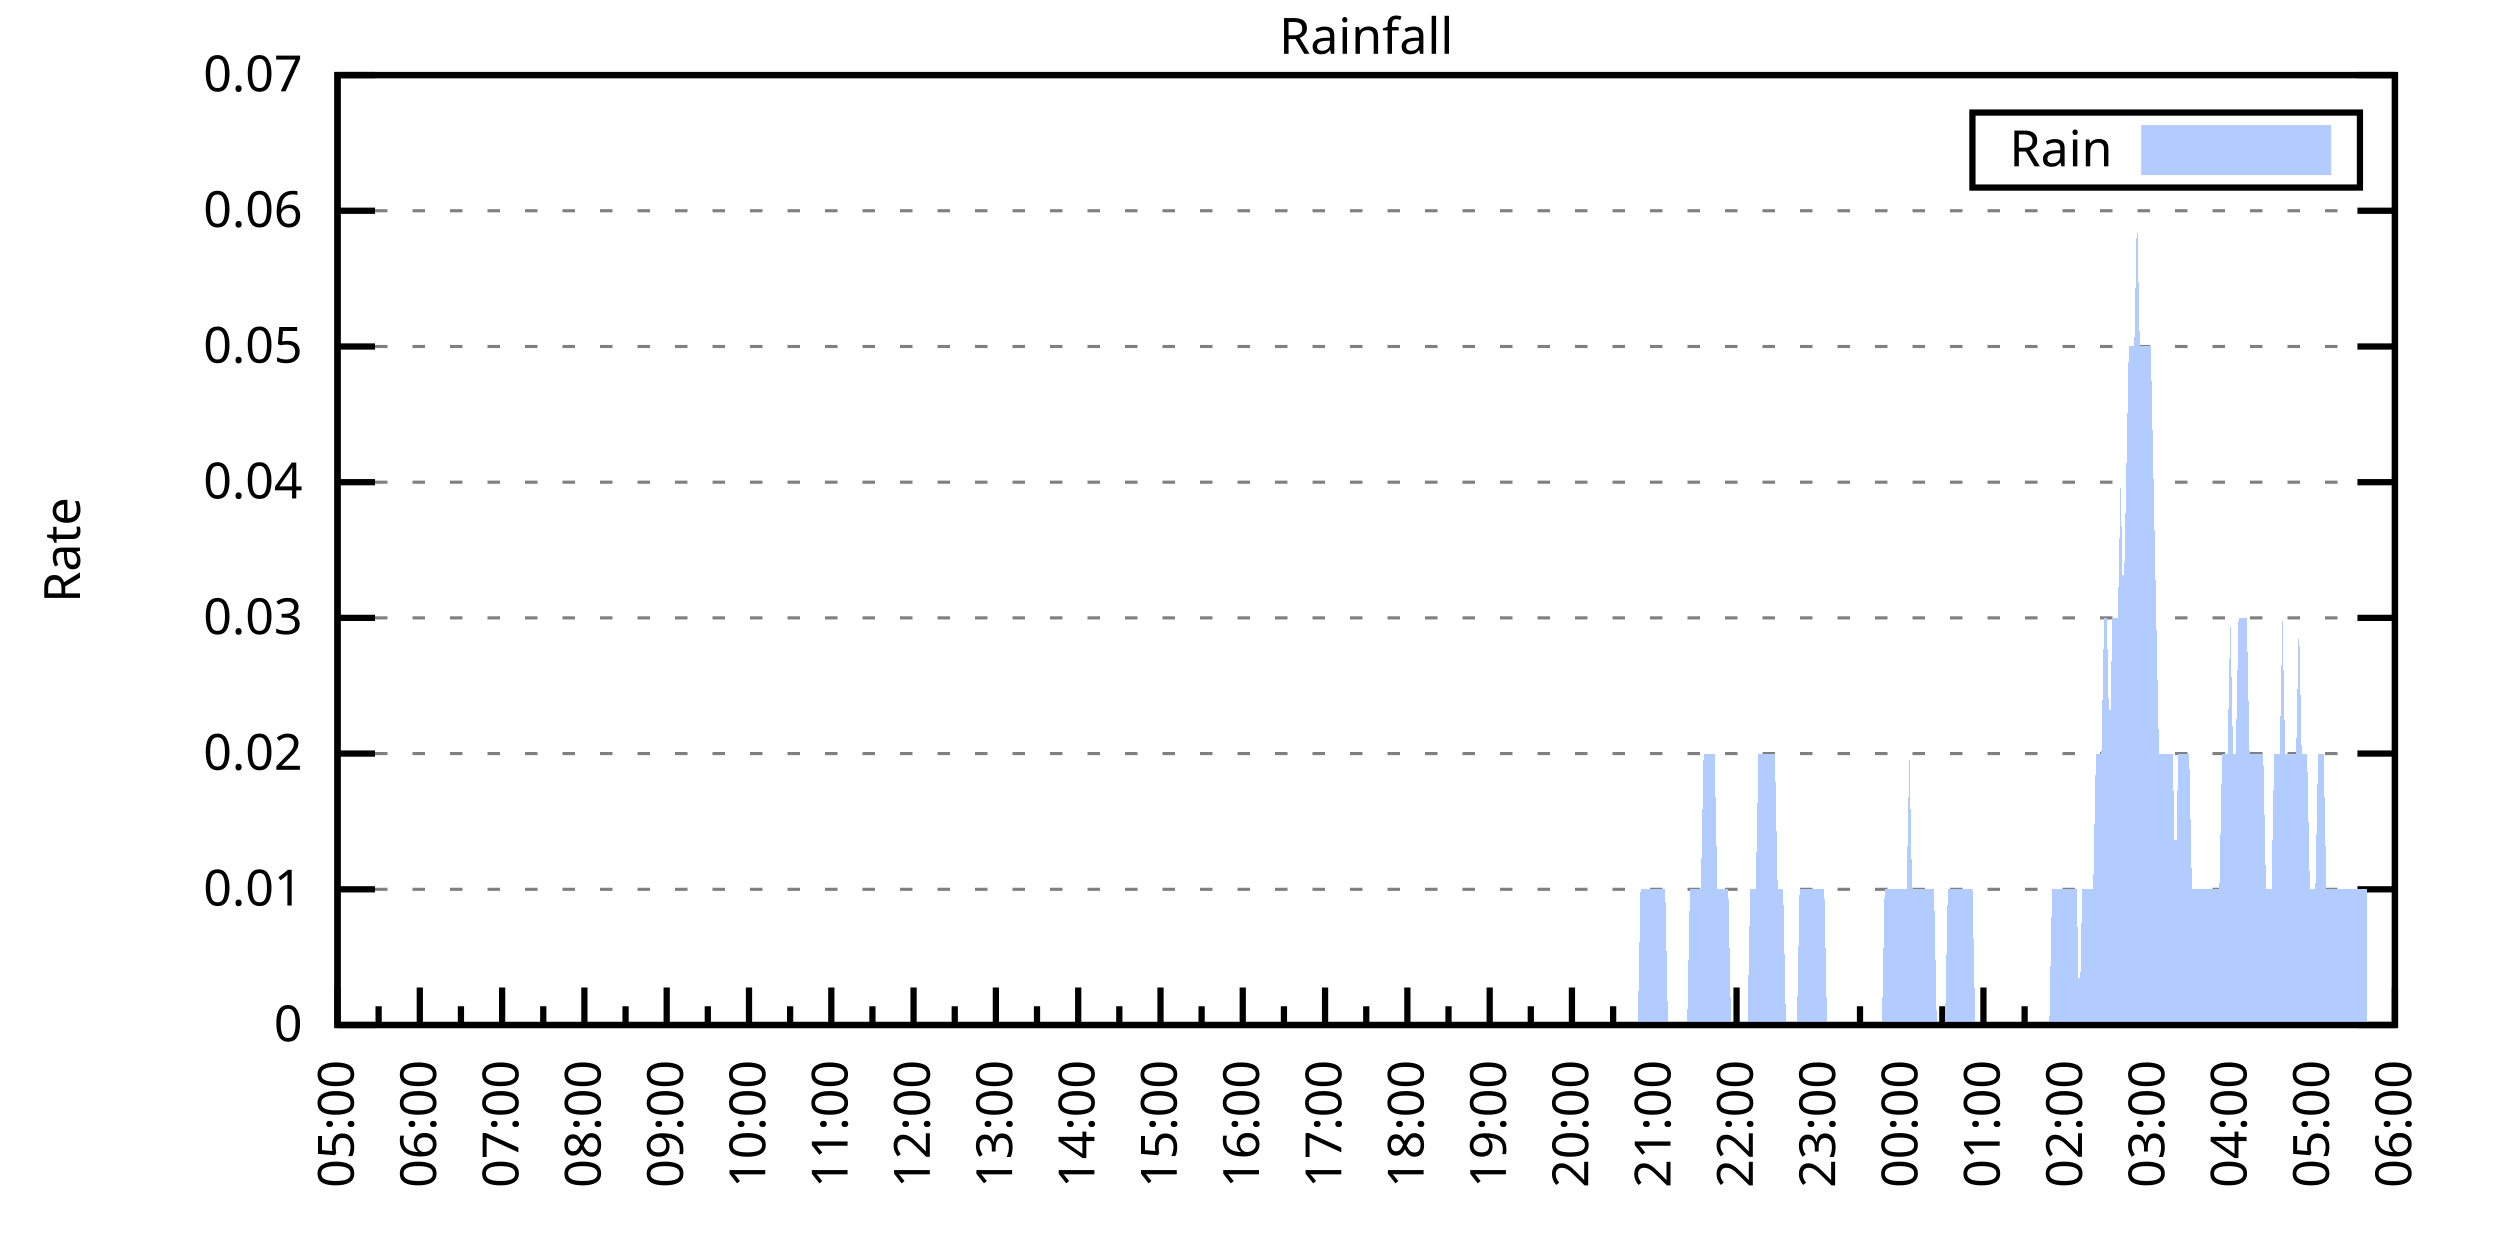
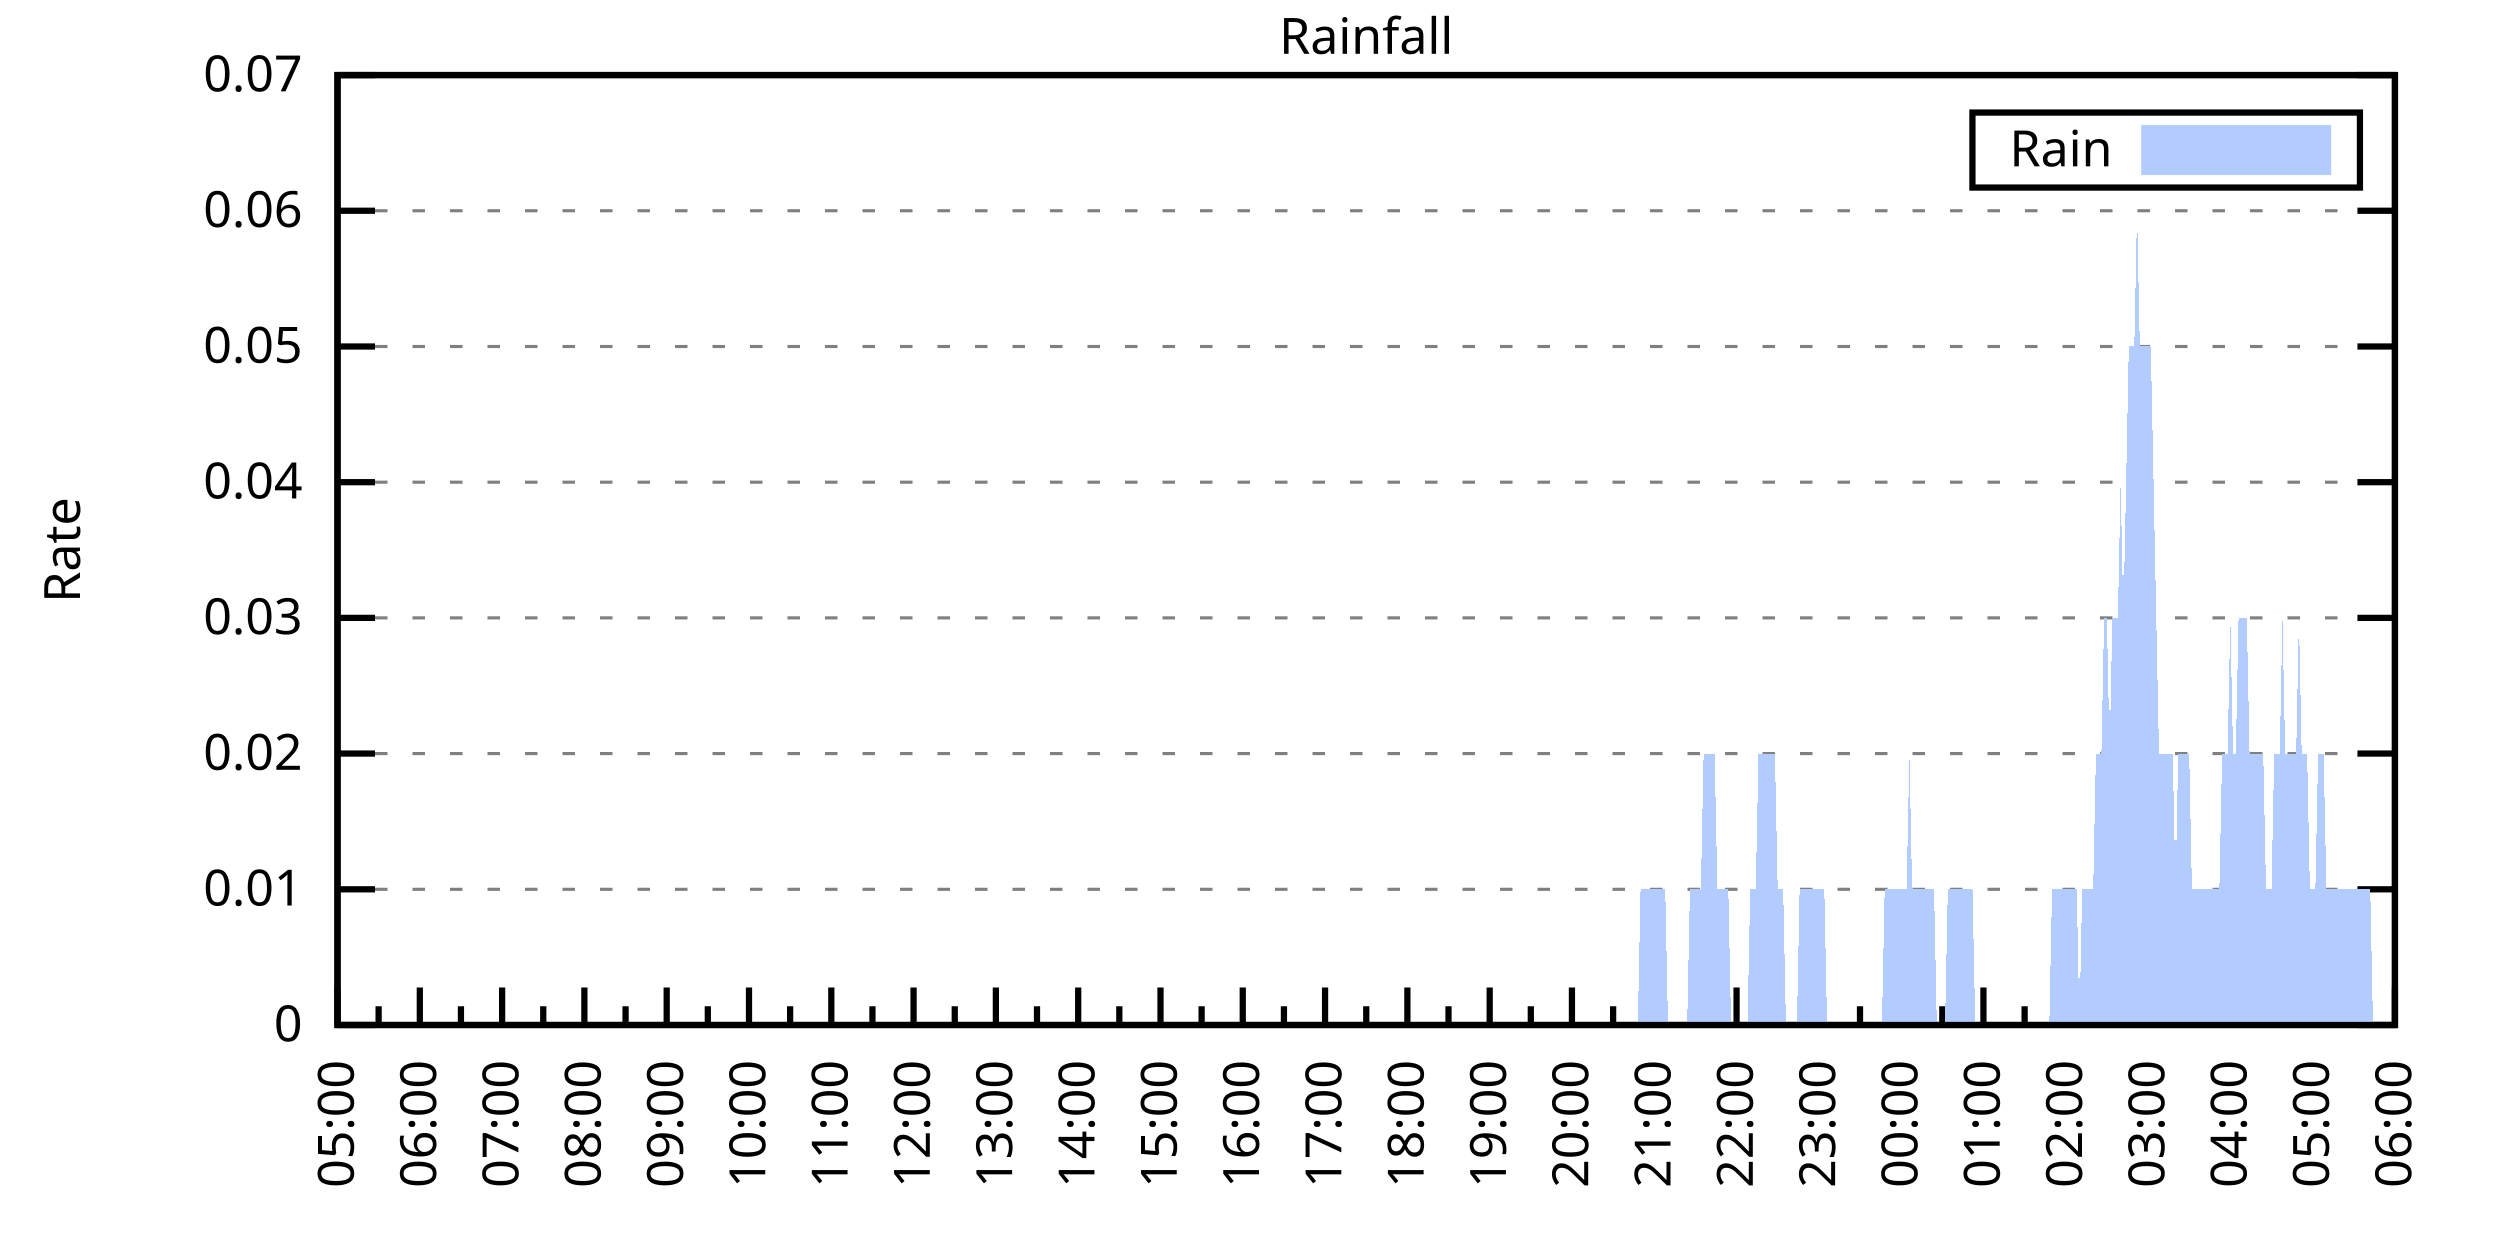
<svg xmlns="http://www.w3.org/2000/svg" xmlns:xlink="http://www.w3.org/1999/xlink" width="400" height="200" viewBox="0 0 400 200">
  <g id="gnuplot_canvas">
    <rect x="0" y="0" width="400" height="200" fill="none" />
    <defs>
      <circle id="gpDot" r="0.5" stroke-width="0.5" stroke="currentColor" />
      <path id="gpPt0" stroke-width="0.333" stroke="currentColor" d="M-1,0 h2 M0,-1 v2" />
      <path id="gpPt1" stroke-width="0.333" stroke="currentColor" d="M-1,-1 L1,1 M1,-1 L-1,1" />
      <path id="gpPt2" stroke-width="0.333" stroke="currentColor" d="M-1,0 L1,0 M0,-1 L0,1 M-1,-1 L1,1 M-1,1 L1,-1" />
      <rect id="gpPt3" stroke-width="0.333" stroke="currentColor" x="-1" y="-1" width="2" height="2" />
      <rect id="gpPt4" stroke-width="0.333" stroke="currentColor" fill="currentColor" x="-1" y="-1" width="2" height="2" />
      <circle id="gpPt5" stroke-width="0.333" stroke="currentColor" cx="0" cy="0" r="1" />
      <use xlink:href="#gpPt5" id="gpPt6" fill="currentColor" stroke="none" />
      <path id="gpPt7" stroke-width="0.333" stroke="currentColor" d="M0,-1.33 L-1.33,0.67 L1.33,0.67 z" />
      <use xlink:href="#gpPt7" id="gpPt8" fill="currentColor" stroke="none" />
      <use xlink:href="#gpPt7" id="gpPt9" stroke="currentColor" transform="rotate(180)" />
      <use xlink:href="#gpPt9" id="gpPt10" fill="currentColor" stroke="none" />
      <use xlink:href="#gpPt3" id="gpPt11" stroke="currentColor" transform="rotate(45)" />
      <use xlink:href="#gpPt11" id="gpPt12" fill="currentColor" stroke="none" />
      <path id="gpPt13" stroke-width="0.333" stroke="currentColor" d="M0,1.330 L1.265,0.411 L0.782,-1.067 L-0.782,-1.076 L-1.265,0.411 z" />
      <use xlink:href="#gpPt13" id="gpPt14" fill="currentColor" stroke="none" />
      <filter id="textbox" filterUnits="objectBoundingBox" x="0" y="0" height="1" width="1">
        <feFlood flood-color="white" flood-opacity="1" result="bgnd" />
        <feComposite in="SourceGraphic" in2="bgnd" operator="atop" />
      </filter>
      <filter id="greybox" filterUnits="objectBoundingBox" x="0" y="0" height="1" width="1">
        <feFlood flood-color="lightgrey" flood-opacity="1" result="grey" />
        <feComposite in="SourceGraphic" in2="grey" operator="atop" />
      </filter>
    </defs>
    <g fill="none" color="white" stroke="currentColor" stroke-width="1.00" stroke-linecap="butt" stroke-linejoin="miter">
</g>
    <g fill="none" color="black" stroke="currentColor" stroke-width="1.00" stroke-linecap="butt" stroke-linejoin="miter">
      <g stroke="none" shape-rendering="crispEdges">
        <polygon fill="rgb(255, 255, 255)" points="54.00,164.00 383.18,164.00 383.18,12.02 54.00,12.02 " />
      </g>
    </g>
    <g fill="none" color="black" stroke="currentColor" stroke-width="1.00" stroke-linecap="butt" stroke-linejoin="miter">
</g>
    <g fill="none" color="black" stroke="black" stroke-width="0.50" stroke-linecap="butt" stroke-linejoin="miter">
</g>
    <g fill="none" color="gray" stroke="currentColor" stroke-width="0.50" stroke-linecap="butt" stroke-linejoin="miter">
      <path stroke="gray" stroke-dasharray="2,4" class="gridline" d="M54.00,164.00 L383.19,164.00  " />
    </g>
    <g fill="none" color="gray" stroke="gray" stroke-width="1.00" stroke-linecap="butt" stroke-linejoin="miter">
</g>
    <g fill="none" color="black" stroke="currentColor" stroke-width="1.00" stroke-linecap="butt" stroke-linejoin="miter">
      <path stroke="black" d="M54.00,164.00 L60.00,164.00 M383.19,164.00 L377.19,164.00  " />
      <g transform="translate(48.40,166.60)" stroke="none" fill="black" font-family="Sans" font-size="8.00" text-anchor="end">
        <text>
          <tspan font-family="Sans"> 0</tspan>
        </text>
      </g>
    </g>
    <g fill="none" color="black" stroke="currentColor" stroke-width="1.00" stroke-linecap="butt" stroke-linejoin="miter">
</g>
    <g fill="none" color="black" stroke="black" stroke-width="0.50" stroke-linecap="butt" stroke-linejoin="miter">
</g>
    <g fill="none" color="gray" stroke="currentColor" stroke-width="0.50" stroke-linecap="butt" stroke-linejoin="miter">
      <path stroke="gray" stroke-dasharray="2,4" class="gridline" d="M54.00,142.29 L383.19,142.29  " />
    </g>
    <g fill="none" color="gray" stroke="gray" stroke-width="1.00" stroke-linecap="butt" stroke-linejoin="miter">
</g>
    <g fill="none" color="black" stroke="currentColor" stroke-width="1.00" stroke-linecap="butt" stroke-linejoin="miter">
      <path stroke="black" d="M54.00,142.29 L60.00,142.29 M383.19,142.29 L377.19,142.29  " />
      <g transform="translate(48.40,144.89)" stroke="none" fill="black" font-family="Sans" font-size="8.00" text-anchor="end">
        <text>
          <tspan font-family="Sans"> 0.01</tspan>
        </text>
      </g>
    </g>
    <g fill="none" color="black" stroke="currentColor" stroke-width="1.00" stroke-linecap="butt" stroke-linejoin="miter">
</g>
    <g fill="none" color="black" stroke="black" stroke-width="0.50" stroke-linecap="butt" stroke-linejoin="miter">
</g>
    <g fill="none" color="gray" stroke="currentColor" stroke-width="0.50" stroke-linecap="butt" stroke-linejoin="miter">
      <path stroke="gray" stroke-dasharray="2,4" class="gridline" d="M54.00,120.57 L383.19,120.57  " />
    </g>
    <g fill="none" color="gray" stroke="gray" stroke-width="1.00" stroke-linecap="butt" stroke-linejoin="miter">
</g>
    <g fill="none" color="black" stroke="currentColor" stroke-width="1.00" stroke-linecap="butt" stroke-linejoin="miter">
      <path stroke="black" d="M54.00,120.57 L60.00,120.57 M383.19,120.57 L377.19,120.57  " />
      <g transform="translate(48.40,123.17)" stroke="none" fill="black" font-family="Sans" font-size="8.00" text-anchor="end">
        <text>
          <tspan font-family="Sans"> 0.02</tspan>
        </text>
      </g>
    </g>
    <g fill="none" color="black" stroke="currentColor" stroke-width="1.00" stroke-linecap="butt" stroke-linejoin="miter">
</g>
    <g fill="none" color="black" stroke="black" stroke-width="0.50" stroke-linecap="butt" stroke-linejoin="miter">
</g>
    <g fill="none" color="gray" stroke="currentColor" stroke-width="0.50" stroke-linecap="butt" stroke-linejoin="miter">
      <path stroke="gray" stroke-dasharray="2,4" class="gridline" d="M54.00,98.86 L383.19,98.86  " />
    </g>
    <g fill="none" color="gray" stroke="gray" stroke-width="1.00" stroke-linecap="butt" stroke-linejoin="miter">
</g>
    <g fill="none" color="black" stroke="currentColor" stroke-width="1.00" stroke-linecap="butt" stroke-linejoin="miter">
      <path stroke="black" d="M54.00,98.86 L60.00,98.86 M383.19,98.86 L377.19,98.86  " />
      <g transform="translate(48.40,101.46)" stroke="none" fill="black" font-family="Sans" font-size="8.00" text-anchor="end">
        <text>
          <tspan font-family="Sans"> 0.03</tspan>
        </text>
      </g>
    </g>
    <g fill="none" color="black" stroke="currentColor" stroke-width="1.00" stroke-linecap="butt" stroke-linejoin="miter">
</g>
    <g fill="none" color="black" stroke="black" stroke-width="0.50" stroke-linecap="butt" stroke-linejoin="miter">
</g>
    <g fill="none" color="gray" stroke="currentColor" stroke-width="0.50" stroke-linecap="butt" stroke-linejoin="miter">
      <path stroke="gray" stroke-dasharray="2,4" class="gridline" d="M54.00,77.15 L383.19,77.15  " />
    </g>
    <g fill="none" color="gray" stroke="gray" stroke-width="1.00" stroke-linecap="butt" stroke-linejoin="miter">
</g>
    <g fill="none" color="black" stroke="currentColor" stroke-width="1.00" stroke-linecap="butt" stroke-linejoin="miter">
      <path stroke="black" d="M54.00,77.15 L60.00,77.15 M383.19,77.15 L377.19,77.15  " />
      <g transform="translate(48.40,79.75)" stroke="none" fill="black" font-family="Sans" font-size="8.00" text-anchor="end">
        <text>
          <tspan font-family="Sans"> 0.04</tspan>
        </text>
      </g>
    </g>
    <g fill="none" color="black" stroke="currentColor" stroke-width="1.00" stroke-linecap="butt" stroke-linejoin="miter">
</g>
    <g fill="none" color="black" stroke="black" stroke-width="0.50" stroke-linecap="butt" stroke-linejoin="miter">
</g>
    <g fill="none" color="gray" stroke="currentColor" stroke-width="0.50" stroke-linecap="butt" stroke-linejoin="miter">
      <path stroke="gray" stroke-dasharray="2,4" class="gridline" d="M54.00,55.44 L383.19,55.44  " />
    </g>
    <g fill="none" color="gray" stroke="gray" stroke-width="1.00" stroke-linecap="butt" stroke-linejoin="miter">
</g>
    <g fill="none" color="black" stroke="currentColor" stroke-width="1.00" stroke-linecap="butt" stroke-linejoin="miter">
      <path stroke="black" d="M54.00,55.44 L60.00,55.44 M383.19,55.44 L377.19,55.44  " />
      <g transform="translate(48.40,58.04)" stroke="none" fill="black" font-family="Sans" font-size="8.00" text-anchor="end">
        <text>
          <tspan font-family="Sans"> 0.05</tspan>
        </text>
      </g>
    </g>
    <g fill="none" color="black" stroke="currentColor" stroke-width="1.00" stroke-linecap="butt" stroke-linejoin="miter">
</g>
    <g fill="none" color="black" stroke="black" stroke-width="0.50" stroke-linecap="butt" stroke-linejoin="miter">
</g>
    <g fill="none" color="gray" stroke="currentColor" stroke-width="0.50" stroke-linecap="butt" stroke-linejoin="miter">
      <path stroke="gray" stroke-dasharray="2,4" class="gridline" d="M54.00,33.72 L383.19,33.72  " />
    </g>
    <g fill="none" color="gray" stroke="gray" stroke-width="1.00" stroke-linecap="butt" stroke-linejoin="miter">
</g>
    <g fill="none" color="black" stroke="currentColor" stroke-width="1.00" stroke-linecap="butt" stroke-linejoin="miter">
      <path stroke="black" d="M54.00,33.72 L60.00,33.72 M383.19,33.72 L377.19,33.72  " />
      <g transform="translate(48.40,36.32)" stroke="none" fill="black" font-family="Sans" font-size="8.00" text-anchor="end">
        <text>
          <tspan font-family="Sans"> 0.06</tspan>
        </text>
      </g>
    </g>
    <g fill="none" color="black" stroke="currentColor" stroke-width="1.00" stroke-linecap="butt" stroke-linejoin="miter">
</g>
    <g fill="none" color="black" stroke="black" stroke-width="0.50" stroke-linecap="butt" stroke-linejoin="miter">
</g>
    <g fill="none" color="gray" stroke="currentColor" stroke-width="0.50" stroke-linecap="butt" stroke-linejoin="miter">
      <path stroke="gray" stroke-dasharray="2,4" class="gridline" d="M54.00,12.01 L383.19,12.01  " />
    </g>
    <g fill="none" color="gray" stroke="gray" stroke-width="1.00" stroke-linecap="butt" stroke-linejoin="miter">
</g>
    <g fill="none" color="black" stroke="currentColor" stroke-width="1.00" stroke-linecap="butt" stroke-linejoin="miter">
      <path stroke="black" d="M54.00,12.01 L60.00,12.01 M383.19,12.01 L377.19,12.01  " />
      <g transform="translate(48.40,14.61)" stroke="none" fill="black" font-family="Sans" font-size="8.00" text-anchor="end">
        <text>
          <tspan font-family="Sans"> 0.07</tspan>
        </text>
      </g>
    </g>
    <g fill="none" color="black" stroke="currentColor" stroke-width="1.00" stroke-linecap="butt" stroke-linejoin="miter">
      <path stroke="black" d="M54.00,164.00 L54.00,158.00  " />
      <g transform="translate(56.60,169.60) rotate(270)" stroke="none" fill="black" font-family="Sans" font-size="8.00" text-anchor="end">
        <text>
          <tspan font-family="Sans">05:00</tspan>
        </text>
      </g>
    </g>
    <g fill="none" color="black" stroke="currentColor" stroke-width="1.00" stroke-linecap="butt" stroke-linejoin="miter">
      <path stroke="black" d="M60.58,164.00 L60.58,161.00 M67.17,164.00 L67.17,158.00  " />
      <g transform="translate(69.77,169.60) rotate(270)" stroke="none" fill="black" font-family="Sans" font-size="8.00" text-anchor="end">
        <text>
          <tspan font-family="Sans">06:00</tspan>
        </text>
      </g>
    </g>
    <g fill="none" color="black" stroke="currentColor" stroke-width="1.00" stroke-linecap="butt" stroke-linejoin="miter">
      <path stroke="black" d="M73.75,164.00 L73.75,161.00 M80.34,164.00 L80.34,158.00  " />
      <g transform="translate(82.94,169.60) rotate(270)" stroke="none" fill="black" font-family="Sans" font-size="8.00" text-anchor="end">
        <text>
          <tspan font-family="Sans">07:00</tspan>
        </text>
      </g>
    </g>
    <g fill="none" color="black" stroke="currentColor" stroke-width="1.00" stroke-linecap="butt" stroke-linejoin="miter">
      <path stroke="black" d="M86.92,164.00 L86.92,161.00 M93.50,164.00 L93.50,158.00  " />
      <g transform="translate(96.10,169.60) rotate(270)" stroke="none" fill="black" font-family="Sans" font-size="8.00" text-anchor="end">
        <text>
          <tspan font-family="Sans">08:00</tspan>
        </text>
      </g>
    </g>
    <g fill="none" color="black" stroke="currentColor" stroke-width="1.00" stroke-linecap="butt" stroke-linejoin="miter">
      <path stroke="black" d="M100.09,164.00 L100.09,161.00 M106.67,164.00 L106.67,158.00  " />
      <g transform="translate(109.27,169.60) rotate(270)" stroke="none" fill="black" font-family="Sans" font-size="8.00" text-anchor="end">
        <text>
          <tspan font-family="Sans">09:00</tspan>
        </text>
      </g>
    </g>
    <g fill="none" color="black" stroke="currentColor" stroke-width="1.00" stroke-linecap="butt" stroke-linejoin="miter">
      <path stroke="black" d="M113.25,164.00 L113.25,161.00 M119.84,164.00 L119.84,158.00  " />
      <g transform="translate(122.44,169.60) rotate(270)" stroke="none" fill="black" font-family="Sans" font-size="8.00" text-anchor="end">
        <text>
          <tspan font-family="Sans">10:00</tspan>
        </text>
      </g>
    </g>
    <g fill="none" color="black" stroke="currentColor" stroke-width="1.00" stroke-linecap="butt" stroke-linejoin="miter">
      <path stroke="black" d="M126.42,164.00 L126.42,161.00 M133.01,164.00 L133.01,158.00  " />
      <g transform="translate(135.61,169.60) rotate(270)" stroke="none" fill="black" font-family="Sans" font-size="8.00" text-anchor="end">
        <text>
          <tspan font-family="Sans">11:00</tspan>
        </text>
      </g>
    </g>
    <g fill="none" color="black" stroke="currentColor" stroke-width="1.00" stroke-linecap="butt" stroke-linejoin="miter">
      <path stroke="black" d="M139.59,164.00 L139.59,161.00 M146.17,164.00 L146.17,158.00  " />
      <g transform="translate(148.77,169.60) rotate(270)" stroke="none" fill="black" font-family="Sans" font-size="8.00" text-anchor="end">
        <text>
          <tspan font-family="Sans">12:00</tspan>
        </text>
      </g>
    </g>
    <g fill="none" color="black" stroke="currentColor" stroke-width="1.00" stroke-linecap="butt" stroke-linejoin="miter">
      <path stroke="black" d="M152.76,164.00 L152.76,161.00 M159.34,164.00 L159.34,158.00  " />
      <g transform="translate(161.94,169.60) rotate(270)" stroke="none" fill="black" font-family="Sans" font-size="8.00" text-anchor="end">
        <text>
          <tspan font-family="Sans">13:00</tspan>
        </text>
      </g>
    </g>
    <g fill="none" color="black" stroke="currentColor" stroke-width="1.00" stroke-linecap="butt" stroke-linejoin="miter">
      <path stroke="black" d="M165.92,164.00 L165.92,161.00 M172.51,164.00 L172.51,158.00  " />
      <g transform="translate(175.11,169.60) rotate(270)" stroke="none" fill="black" font-family="Sans" font-size="8.00" text-anchor="end">
        <text>
          <tspan font-family="Sans">14:00</tspan>
        </text>
      </g>
    </g>
    <g fill="none" color="black" stroke="currentColor" stroke-width="1.00" stroke-linecap="butt" stroke-linejoin="miter">
      <path stroke="black" d="M179.09,164.00 L179.09,161.00 M185.68,164.00 L185.68,158.00  " />
      <g transform="translate(188.28,169.60) rotate(270)" stroke="none" fill="black" font-family="Sans" font-size="8.00" text-anchor="end">
        <text>
          <tspan font-family="Sans">15:00</tspan>
        </text>
      </g>
    </g>
    <g fill="none" color="black" stroke="currentColor" stroke-width="1.00" stroke-linecap="butt" stroke-linejoin="miter">
      <path stroke="black" d="M192.26,164.00 L192.26,161.00 M198.84,164.00 L198.84,158.00  " />
      <g transform="translate(201.44,169.60) rotate(270)" stroke="none" fill="black" font-family="Sans" font-size="8.00" text-anchor="end">
        <text>
          <tspan font-family="Sans">16:00</tspan>
        </text>
      </g>
    </g>
    <g fill="none" color="black" stroke="currentColor" stroke-width="1.00" stroke-linecap="butt" stroke-linejoin="miter">
      <path stroke="black" d="M205.43,164.00 L205.43,161.00 M212.01,164.00 L212.01,158.00  " />
      <g transform="translate(214.61,169.60) rotate(270)" stroke="none" fill="black" font-family="Sans" font-size="8.00" text-anchor="end">
        <text>
          <tspan font-family="Sans">17:00</tspan>
        </text>
      </g>
    </g>
    <g fill="none" color="black" stroke="currentColor" stroke-width="1.00" stroke-linecap="butt" stroke-linejoin="miter">
      <path stroke="black" d="M218.60,164.00 L218.60,161.00 M225.18,164.00 L225.18,158.00  " />
      <g transform="translate(227.78,169.60) rotate(270)" stroke="none" fill="black" font-family="Sans" font-size="8.00" text-anchor="end">
        <text>
          <tspan font-family="Sans">18:00</tspan>
        </text>
      </g>
    </g>
    <g fill="none" color="black" stroke="currentColor" stroke-width="1.00" stroke-linecap="butt" stroke-linejoin="miter">
      <path stroke="black" d="M231.76,164.00 L231.76,161.00 M238.35,164.00 L238.35,158.00  " />
      <g transform="translate(240.95,169.60) rotate(270)" stroke="none" fill="black" font-family="Sans" font-size="8.00" text-anchor="end">
        <text>
          <tspan font-family="Sans">19:00</tspan>
        </text>
      </g>
    </g>
    <g fill="none" color="black" stroke="currentColor" stroke-width="1.00" stroke-linecap="butt" stroke-linejoin="miter">
      <path stroke="black" d="M244.93,164.00 L244.93,161.00 M251.51,164.00 L251.51,158.00  " />
      <g transform="translate(254.11,169.60) rotate(270)" stroke="none" fill="black" font-family="Sans" font-size="8.00" text-anchor="end">
        <text>
          <tspan font-family="Sans">20:00</tspan>
        </text>
      </g>
    </g>
    <g fill="none" color="black" stroke="currentColor" stroke-width="1.00" stroke-linecap="butt" stroke-linejoin="miter">
      <path stroke="black" d="M258.10,164.00 L258.10,161.00 M264.68,164.00 L264.68,158.00  " />
      <g transform="translate(267.28,169.60) rotate(270)" stroke="none" fill="black" font-family="Sans" font-size="8.00" text-anchor="end">
        <text>
          <tspan font-family="Sans">21:00</tspan>
        </text>
      </g>
    </g>
    <g fill="none" color="black" stroke="currentColor" stroke-width="1.00" stroke-linecap="butt" stroke-linejoin="miter">
      <path stroke="black" d="M271.27,164.00 L271.27,161.00 M277.85,164.00 L277.85,158.00  " />
      <g transform="translate(280.45,169.60) rotate(270)" stroke="none" fill="black" font-family="Sans" font-size="8.00" text-anchor="end">
        <text>
          <tspan font-family="Sans">22:00</tspan>
        </text>
      </g>
    </g>
    <g fill="none" color="black" stroke="currentColor" stroke-width="1.00" stroke-linecap="butt" stroke-linejoin="miter">
      <path stroke="black" d="M284.43,164.00 L284.43,161.00 M291.02,164.00 L291.02,158.00  " />
      <g transform="translate(293.62,169.60) rotate(270)" stroke="none" fill="black" font-family="Sans" font-size="8.00" text-anchor="end">
        <text>
          <tspan font-family="Sans">23:00</tspan>
        </text>
      </g>
    </g>
    <g fill="none" color="black" stroke="currentColor" stroke-width="1.00" stroke-linecap="butt" stroke-linejoin="miter">
      <path stroke="black" d="M297.60,164.00 L297.60,161.00 M304.18,164.00 L304.18,158.00  " />
      <g transform="translate(306.78,169.60) rotate(270)" stroke="none" fill="black" font-family="Sans" font-size="8.00" text-anchor="end">
        <text>
          <tspan font-family="Sans">00:00</tspan>
        </text>
      </g>
    </g>
    <g fill="none" color="black" stroke="currentColor" stroke-width="1.00" stroke-linecap="butt" stroke-linejoin="miter">
      <path stroke="black" d="M310.77,164.00 L310.77,161.00 M317.35,164.00 L317.35,158.00  " />
      <g transform="translate(319.95,169.60) rotate(270)" stroke="none" fill="black" font-family="Sans" font-size="8.00" text-anchor="end">
        <text>
          <tspan font-family="Sans">01:00</tspan>
        </text>
      </g>
    </g>
    <g fill="none" color="black" stroke="currentColor" stroke-width="1.00" stroke-linecap="butt" stroke-linejoin="miter">
      <path stroke="black" d="M323.94,164.00 L323.94,161.00 M330.52,164.00 L330.52,158.00  " />
      <g transform="translate(333.12,169.60) rotate(270)" stroke="none" fill="black" font-family="Sans" font-size="8.00" text-anchor="end">
        <text>
          <tspan font-family="Sans">02:00</tspan>
        </text>
      </g>
    </g>
    <g fill="none" color="black" stroke="currentColor" stroke-width="1.00" stroke-linecap="butt" stroke-linejoin="miter">
      <path stroke="black" d="M337.10,164.00 L337.10,161.00 M343.69,164.00 L343.69,158.00  " />
      <g transform="translate(346.29,169.60) rotate(270)" stroke="none" fill="black" font-family="Sans" font-size="8.00" text-anchor="end">
        <text>
          <tspan font-family="Sans">03:00</tspan>
        </text>
      </g>
    </g>
    <g fill="none" color="black" stroke="currentColor" stroke-width="1.00" stroke-linecap="butt" stroke-linejoin="miter">
      <path stroke="black" d="M350.27,164.00 L350.27,161.00 M356.85,164.00 L356.85,158.00  " />
      <g transform="translate(359.45,169.60) rotate(270)" stroke="none" fill="black" font-family="Sans" font-size="8.00" text-anchor="end">
        <text>
          <tspan font-family="Sans">04:00</tspan>
        </text>
      </g>
    </g>
    <g fill="none" color="black" stroke="currentColor" stroke-width="1.00" stroke-linecap="butt" stroke-linejoin="miter">
      <path stroke="black" d="M363.44,164.00 L363.44,161.00 M370.02,164.00 L370.02,158.00  " />
      <g transform="translate(372.62,169.60) rotate(270)" stroke="none" fill="black" font-family="Sans" font-size="8.00" text-anchor="end">
        <text>
          <tspan font-family="Sans">05:00</tspan>
        </text>
      </g>
    </g>
    <g fill="none" color="black" stroke="currentColor" stroke-width="1.00" stroke-linecap="butt" stroke-linejoin="miter">
      <path stroke="black" d="M376.61,164.00 L376.61,161.00 M383.19,164.00 L383.19,158.00  " />
      <g transform="translate(385.79,169.60) rotate(270)" stroke="none" fill="black" font-family="Sans" font-size="8.00" text-anchor="end">
        <text>
          <tspan font-family="Sans">06:00</tspan>
        </text>
      </g>
    </g>
    <g fill="none" color="black" stroke="currentColor" stroke-width="1.00" stroke-linecap="butt" stroke-linejoin="miter">
</g>
    <g fill="none" color="black" stroke="currentColor" stroke-width="1.00" stroke-linecap="butt" stroke-linejoin="miter">
      <path stroke="black" d="M54.00,12.01 L54.00,164.00 L383.19,164.00 L383.19,12.01 L54.00,12.01 Z  " />
    </g>
    <g fill="none" color="black" stroke="currentColor" stroke-width="1.00" stroke-linecap="butt" stroke-linejoin="miter">
      <g transform="translate(12.80,88.01) rotate(270)" stroke="none" fill="black" font-family="Sans" font-size="8.00" text-anchor="middle">
        <text>
          <tspan font-family="Sans">Rate</tspan>
        </text>
      </g>
    </g>
    <g fill="none" color="black" stroke="currentColor" stroke-width="1.00" stroke-linecap="butt" stroke-linejoin="miter">
</g>
    <g fill="none" color="black" stroke="currentColor" stroke-width="1.00" stroke-linecap="butt" stroke-linejoin="miter">
      <path stroke="black" d="M315.59,30.01 L315.59,18.01 L377.59,18.01 L377.59,30.01 L315.59,30.01 Z  " />
    </g>
    <g id="Rainfall_plot_1">
      <g fill="none" color="white" stroke="black" stroke-width="2.00" stroke-linecap="butt" stroke-linejoin="miter">
</g>
      <g fill="none" color="black" stroke="currentColor" stroke-width="2.00" stroke-linecap="butt" stroke-linejoin="miter">
        <g transform="translate(337.99,26.61)" stroke="none" fill="black" font-family="Sans" font-size="8.00" text-anchor="end">
          <text>
            <tspan font-family="Sans">Rain</tspan>
          </text>
        </g>
      </g>
      <g fill="none" color="black" stroke="currentColor" stroke-width="2.00" stroke-linecap="butt" stroke-linejoin="miter">
        <g stroke="none" shape-rendering="crispEdges">
          <polygon fill="rgb(178, 204, 255)" points="343.59,27.01 371.99,27.01 371.99,21.01 343.59,21.01 " />
        </g>
        <path stroke="rgb(178, 204, 255)" d="M343.59,27.01 L371.99,27.01 L371.99,21.01 L343.59,21.01 L343.59,27.01 Z  " />
      </g>
      <g fill="none" color="black" stroke="currentColor" stroke-width="2.00" stroke-linecap="butt" stroke-linejoin="miter">
        <g stroke="none" shape-rendering="crispEdges">
-           <polygon fill="rgb(178, 204, 255)" points="63.22,164.00 63.66,164.00 64.10,164.00 64.53,164.00 64.97,164.00 65.41,164.00 65.85,164.00 66.29,164.00 66.73,164.00 67.17,164.00 67.61,164.00 68.05,164.00 68.48,164.00 68.92,164.00 69.36,164.00 69.80,164.00 70.24,164.00 70.68,164.00 71.12,164.00 71.56,164.00 72.00,164.00 72.43,164.00 72.87,164.00 73.31,164.00 73.75,164.00 74.19,164.00 74.63,164.00 75.07,164.00 75.51,164.00 75.95,164.00 76.38,164.00 76.82,164.00 77.26,164.00 77.70,164.00 78.14,164.00 78.58,164.00 79.02,164.00 79.46,164.00 79.90,164.00 80.34,164.00 80.77,164.00 81.21,164.00 81.65,164.00 82.09,164.00 82.53,164.00 82.97,164.00 83.41,164.00 83.85,164.00 84.29,164.00 84.72,164.00 85.16,164.00 85.60,164.00 86.04,164.00 86.48,164.00 86.92,164.00 87.36,164.00 87.80,164.00 88.24,164.00 88.67,164.00 89.11,164.00 89.55,164.00 89.99,164.00 90.43,164.00 90.87,164.00 91.31,164.00 91.75,164.00 92.19,164.00 92.62,164.00 93.06,164.00 93.50,164.00 93.94,164.00 94.38,164.00 94.82,164.00 95.26,164.00 95.70,164.00 96.14,164.00 96.58,164.00 97.01,164.00 97.45,164.00 97.89,164.00 98.33,164.00 98.77,164.00 99.21,164.00 99.65,164.00 100.09,164.00 100.53,164.00 100.96,164.00 101.40,164.00 101.84,164.00 102.28,164.00 102.72,164.00 103.16,164.00 103.60,164.00 104.04,164.00 104.48,164.00 104.91,164.00 105.35,164.00 105.79,164.00 106.23,164.00 106.67,164.00 107.11,164.00 107.55,164.00 107.99,164.00 108.43,164.00 108.87,164.00 109.30,164.00 109.74,164.00 110.18,164.00 110.62,164.00 111.06,164.00 111.50,164.00 111.94,164.00 112.38,164.00 112.82,164.00 113.25,164.00 113.69,164.00 114.13,164.00 114.57,164.00 115.01,164.00 115.45,164.00 115.89,164.00 116.33,164.00 116.77,164.00 117.20,164.00 117.64,164.00 118.08,164.00 118.52,164.00 118.96,164.00 119.40,164.00 119.84,164.00 120.28,164.00 120.72,164.00 121.15,164.00 121.59,164.00 122.03,164.00 122.47,164.00 122.91,164.00 123.35,164.00 123.79,164.00 124.23,164.00 124.67,164.00 125.11,164.00 125.54,164.00 125.98,164.00 126.42,164.00 126.86,164.00 127.30,164.00 127.74,164.00 128.18,164.00 128.62,164.00 129.06,164.00 129.49,164.00 129.93,164.00 130.37,164.00 130.81,164.00 131.25,164.00 131.69,164.00 132.13,164.00 132.57,164.00 133.01,164.00 133.44,164.00 133.88,164.00 134.32,164.00 134.76,164.00 135.20,164.00 135.64,164.00 136.08,164.00 136.52,164.00 136.96,164.00 137.39,164.00 137.83,164.00 138.27,164.00 138.71,164.00 139.15,164.00 139.59,164.00 140.03,164.00 140.47,164.00 140.91,164.00 141.35,164.00 141.78,164.00 142.22,164.00 142.66,164.00 143.10,164.00 143.54,164.00 143.98,164.00 144.42,164.00 144.86,164.00 145.30,164.00 145.73,164.00 146.17,164.00 146.61,164.00 147.05,164.00 147.49,164.00 147.93,164.00 148.37,164.00 148.81,164.00 149.25,164.00 149.68,164.00 150.12,164.00 150.56,164.00 151.00,164.00 151.44,164.00 151.88,164.00 152.32,164.00 152.76,164.00 153.20,164.00 153.63,164.00 154.07,164.00 154.51,164.00 154.95,164.00 155.39,164.00 155.83,164.00 156.27,164.00 156.71,164.00 157.15,164.00 157.59,164.00 158.02,164.00 158.46,164.00 158.90,164.00 159.34,164.00 159.78,164.00 160.22,164.00 160.66,164.00 161.10,164.00 161.54,164.00 161.97,164.00 162.41,164.00 162.85,164.00 163.29,164.00 163.73,164.00 164.17,164.00 164.61,164.00 165.05,164.00 165.49,164.00 165.92,164.00 166.36,164.00 166.80,164.00 167.24,164.00 167.68,164.00 168.12,164.00 168.56,164.00 169.00,164.00 169.44,164.00 169.87,164.00 170.31,164.00 170.75,164.00 171.19,164.00 171.63,164.00 172.07,164.00 172.51,164.00 172.95,164.00 173.39,164.00 173.83,164.00 174.26,164.00 174.70,164.00 175.14,164.00 175.58,164.00 176.02,164.00 176.46,164.00 176.90,164.00 177.34,164.00 177.78,164.00 178.21,164.00 178.65,164.00 179.09,164.00 179.53,164.00 179.97,164.00 180.41,164.00 180.85,164.00 181.29,164.00 181.73,164.00 182.16,164.00 182.60,164.00 183.04,164.00 183.48,164.00 183.92,164.00 184.36,164.00 184.80,164.00 185.24,164.00 185.68,164.00 186.11,164.00 186.55,164.00 186.99,164.00 187.43,164.00 187.87,164.00 188.31,164.00 188.75,164.00 189.19,164.00 189.63,164.00 190.07,164.00 190.50,164.00 190.94,164.00 191.38,164.00 191.82,164.00 192.26,164.00 192.70,164.00 193.14,164.00 193.58,164.00 194.02,164.00 194.45,164.00 194.89,164.00 195.33,164.00 195.77,164.00 196.21,164.00 196.65,164.00 197.09,164.00 197.53,164.00 197.97,164.00 198.40,164.00 198.84,164.00 199.28,164.00 199.72,164.00 200.16,164.00 200.60,164.00 201.04,164.00 201.48,164.00 201.92,164.00 202.35,164.00 202.79,164.00 203.23,164.00 203.67,164.00 204.11,164.00 204.55,164.00 204.99,164.00 205.43,164.00 205.87,164.00 206.31,164.00 206.74,164.00 207.18,164.00 207.62,164.00 208.06,164.00 208.50,164.00 208.94,164.00 209.38,164.00 209.82,164.00 210.26,164.00 210.69,164.00 211.13,164.00 211.57,164.00 212.01,164.00 212.45,164.00 212.89,164.00 213.33,164.00 213.77,164.00 214.21,164.00 214.64,164.00 215.08,164.00 215.52,164.00 215.96,164.00 216.40,164.00 216.84,164.00 217.28,164.00 217.72,164.00 218.16,164.00 218.60,164.00 219.03,164.00 219.47,164.00 219.91,164.00 220.35,164.00 220.79,164.00 221.23,164.00 221.67,164.00 222.11,164.00 222.55,164.00 222.98,164.00 223.42,164.00 223.86,164.00 224.30,164.00 224.74,164.00 225.18,164.00 225.62,164.00 226.06,164.00 226.50,164.00 226.93,164.00 227.37,164.00 227.81,164.00 228.25,164.00 228.69,164.00 229.13,164.00 229.57,164.00 230.01,164.00 230.45,164.00 230.88,164.00 231.32,164.00 231.76,164.00 232.20,164.00 232.64,164.00 233.08,164.00 233.52,164.00 233.96,164.00 234.40,164.00 234.84,164.00 235.27,164.00 235.71,164.00 236.15,164.00 236.59,164.00 237.03,164.00 237.47,164.00 237.91,164.00 238.35,164.00 238.79,164.00 239.22,164.00 239.66,164.00 240.10,164.00 240.54,164.00 240.98,164.00 241.42,164.00 241.86,164.00 242.30,164.00 242.74,164.00 243.17,164.00 243.61,164.00 244.05,164.00 244.49,164.00 244.93,164.00 245.37,164.00 245.81,164.00 246.25,164.00 246.69,164.00 247.12,164.00 247.56,164.00 248.00,164.00 248.44,164.00 248.88,164.00 249.32,164.00 249.76,164.00 250.20,164.00 250.64,164.00 251.08,164.00 251.51,164.00 251.95,164.00 252.39,164.00 252.83,164.00 253.27,164.00 253.71,164.00 254.15,164.00 254.59,164.00 255.03,164.00 255.46,164.00 255.90,164.00 256.34,164.00 256.78,164.00 257.22,164.00 257.66,164.00 258.10,164.00 258.54,164.00 258.98,164.00 259.41,164.00 259.85,164.00 260.29,164.00 260.73,164.00 261.17,164.00 261.61,164.00 262.05,164.00 262.49,142.29 262.93,142.29 263.36,142.29 263.80,142.29 264.24,142.29 264.68,142.29 265.12,142.29 265.56,142.29 266.00,142.29 266.44,142.29 266.88,164.00 267.32,164.00 267.75,164.00 268.19,164.00 268.63,164.00 269.07,164.00 269.51,164.00 269.95,164.00 270.39,142.29 270.83,142.29 271.27,142.29 271.70,142.29 272.14,142.29 272.58,120.57 273.02,120.57 273.46,120.57 273.90,120.57 274.34,120.57 274.78,142.29 275.22,142.29 275.65,142.29 276.09,142.29 276.53,142.29 276.97,164.00 277.41,164.00 277.85,164.00 278.29,164.00 278.73,164.00 279.17,164.00 279.60,164.00 280.04,142.29 280.48,142.29 280.92,142.29 281.36,120.57 281.80,120.57 282.24,120.57 282.68,120.57 283.12,120.57 283.56,120.57 283.99,120.57 284.43,142.29 284.87,142.29 285.31,142.29 285.75,164.00 286.19,164.00 286.63,164.00 287.07,164.00 287.51,164.00 287.94,142.29 288.38,142.29 288.82,142.29 289.26,142.29 289.70,142.29 290.14,142.29 290.58,142.29 291.02,142.29 291.46,142.29 291.89,142.29 292.33,164.00 292.77,164.00 293.21,164.00 293.65,164.00 294.09,164.00 294.53,164.00 294.97,164.00 295.41,164.00 295.84,164.00 296.28,164.00 296.72,164.00 297.16,164.00 297.60,164.00 298.04,164.00 298.48,164.00 298.92,164.00 299.36,164.00 299.80,164.00 300.23,164.00 300.67,164.00 301.11,164.00 301.55,142.29 301.99,142.29 302.43,142.29 302.87,142.29 303.31,142.29 303.75,142.29 304.18,142.29 304.62,142.29 305.06,142.29 305.50,120.57 305.94,142.29 306.38,142.29 306.82,142.29 307.26,142.29 307.70,142.29 308.13,142.29 308.57,142.29 309.01,142.29 309.45,142.29 309.89,164.00 310.33,164.00 310.77,164.00 311.21,164.00 311.65,142.29 312.08,142.29 312.52,142.29 312.96,142.29 313.40,142.29 313.84,142.29 314.28,142.29 314.72,142.29 315.16,142.29 315.60,142.29 316.04,164.00 316.47,164.00 316.91,164.00 317.35,164.00 317.79,164.00 318.23,164.00 318.67,164.00 319.11,164.00 319.55,164.00 319.99,164.00 320.42,164.00 320.86,164.00 321.30,164.00 321.74,164.00 322.18,164.00 322.62,164.00 323.06,164.00 323.50,164.00 323.94,164.00 324.37,164.00 324.81,164.00 325.25,164.00 325.69,164.00 326.13,164.00 326.57,164.00 327.01,164.00 327.45,164.00 327.89,164.00 328.33,142.29 328.76,142.29 329.20,142.29 329.64,142.29 330.08,142.29 330.52,142.29 330.96,142.29 331.40,142.29 331.84,142.29 332.28,142.29 332.71,164.00 333.15,142.29 333.59,142.29 334.03,142.29 334.47,142.29 334.91,142.29 335.35,120.57 335.79,120.57 336.23,120.57 336.66,98.86 337.10,98.86 337.54,120.57 337.98,98.86 338.42,98.86 338.86,98.86 339.30,77.15 339.74,98.86 340.18,77.15 340.61,55.44 341.05,55.44 341.49,55.44 341.93,33.72 342.37,55.44 342.81,55.44 343.25,55.44 343.69,55.44 344.13,55.44 344.57,77.15 345.00,98.86 345.44,120.57 345.88,120.57 346.32,120.57 346.76,120.57 347.20,120.57 347.64,120.57 348.08,142.29 348.52,120.57 348.95,120.57 349.39,120.57 349.83,120.57 350.27,120.57 350.71,142.29 351.15,142.29 351.59,142.29 352.03,142.29 352.47,142.29 352.90,142.29 353.34,142.29 353.78,142.29 354.22,142.29 354.66,142.29 355.10,142.29 355.54,120.57 355.98,120.57 356.42,120.57 356.85,98.86 357.29,120.57 357.73,120.57 358.17,98.86 358.61,98.86 359.05,98.86 359.49,98.86 359.93,120.57 360.37,120.57 360.81,120.57 361.24,120.57 361.68,120.57 362.12,120.57 362.56,142.29 363.00,142.29 363.44,142.29 363.88,120.57 364.32,120.57 364.76,120.57 365.19,98.86 365.63,120.57 366.07,120.57 366.51,120.57 366.95,120.57 367.39,120.57 367.83,98.86 368.27,120.57 368.71,120.57 369.14,120.57 369.58,142.29 370.02,142.29 370.46,142.29 370.90,120.57 371.34,120.57 371.78,120.57 372.22,142.29 372.66,142.29 373.09,142.29 373.53,142.29 373.97,142.29 374.41,142.29 374.85,142.29 375.29,142.29 375.73,142.29 376.17,142.29 376.61,142.29 377.05,142.29 377.48,142.29 377.92,142.29 378.36,142.29 378.80,142.29 378.80,164.00 63.22,164.00 " />
+           <polygon fill="rgb(178, 204, 255)" points="65.41,164.00 65.85,164.00 66.29,164.00 66.73,164.00 67.17,164.00 67.61,164.00 68.05,164.00 68.48,164.00 68.92,164.00 69.36,164.00 69.80,164.00 70.24,164.00 70.68,164.00 71.12,164.00 71.56,164.00 72.00,164.00 72.43,164.00 72.87,164.00 73.31,164.00 73.75,164.00 74.19,164.00 74.63,164.00 75.07,164.00 75.51,164.00 75.95,164.00 76.38,164.00 76.82,164.00 77.26,164.00 77.70,164.00 78.14,164.00 78.58,164.00 79.02,164.00 79.46,164.00 79.90,164.00 80.34,164.00 80.77,164.00 81.21,164.00 81.65,164.00 82.09,164.00 82.53,164.00 82.97,164.00 83.41,164.00 83.85,164.00 84.29,164.00 84.72,164.00 85.16,164.00 85.60,164.00 86.04,164.00 86.48,164.00 86.92,164.00 87.36,164.00 87.80,164.00 88.24,164.00 88.67,164.00 89.11,164.00 89.55,164.00 89.99,164.00 90.43,164.00 90.87,164.00 91.31,164.00 91.75,164.00 92.19,164.00 92.62,164.00 93.06,164.00 93.50,164.00 93.94,164.00 94.38,164.00 94.82,164.00 95.26,164.00 95.70,164.00 96.14,164.00 96.58,164.00 97.01,164.00 97.45,164.00 97.89,164.00 98.33,164.00 98.77,164.00 99.21,164.00 99.65,164.00 100.09,164.00 100.53,164.00 100.96,164.00 101.40,164.00 101.84,164.00 102.28,164.00 102.72,164.00 103.16,164.00 103.60,164.00 104.04,164.00 104.48,164.00 104.91,164.00 105.35,164.00 105.79,164.00 106.23,164.00 106.67,164.00 107.11,164.00 107.55,164.00 107.99,164.00 108.43,164.00 108.87,164.00 109.30,164.00 109.74,164.00 110.18,164.00 110.62,164.00 111.06,164.00 111.50,164.00 111.94,164.00 112.38,164.00 112.82,164.00 113.25,164.00 113.69,164.00 114.13,164.00 114.57,164.00 115.01,164.00 115.45,164.00 115.89,164.00 116.33,164.00 116.77,164.00 117.20,164.00 117.64,164.00 118.08,164.00 118.52,164.00 118.96,164.00 119.40,164.00 119.84,164.00 120.28,164.00 120.72,164.00 121.15,164.00 121.59,164.00 122.03,164.00 122.47,164.00 122.91,164.00 123.35,164.00 123.79,164.00 124.23,164.00 124.67,164.00 125.11,164.00 125.54,164.00 125.98,164.00 126.42,164.00 126.86,164.00 127.30,164.00 127.74,164.00 128.18,164.00 128.62,164.00 129.06,164.00 129.49,164.00 129.93,164.00 130.37,164.00 130.81,164.00 131.25,164.00 131.69,164.00 132.13,164.00 132.57,164.00 133.01,164.00 133.44,164.00 133.88,164.00 134.32,164.00 134.76,164.00 135.20,164.00 135.64,164.00 136.08,164.00 136.52,164.00 136.96,164.00 137.39,164.00 137.83,164.00 138.27,164.00 138.71,164.00 139.15,164.00 139.59,164.00 140.03,164.00 140.47,164.00 140.91,164.00 141.35,164.00 141.78,164.00 142.22,164.00 142.66,164.00 143.10,164.00 143.54,164.00 143.98,164.00 144.42,164.00 144.86,164.00 145.30,164.00 145.73,164.00 146.17,164.00 146.61,164.00 147.05,164.00 147.49,164.00 147.93,164.00 148.37,164.00 148.81,164.00 149.25,164.00 149.68,164.00 150.12,164.00 150.56,164.00 151.00,164.00 151.44,164.00 151.88,164.00 152.32,164.00 152.76,164.00 153.20,164.00 153.63,164.00 154.07,164.00 154.51,164.00 154.95,164.00 155.39,164.00 155.83,164.00 156.27,164.00 156.71,164.00 157.15,164.00 157.59,164.00 158.02,164.00 158.46,164.00 158.90,164.00 159.34,164.00 159.78,164.00 160.22,164.00 160.66,164.00 161.10,164.00 161.54,164.00 161.97,164.00 162.41,164.00 162.85,164.00 163.29,164.00 163.73,164.00 164.17,164.00 164.61,164.00 165.05,164.00 165.49,164.00 165.92,164.00 166.36,164.00 166.80,164.00 167.24,164.00 167.68,164.00 168.12,164.00 168.56,164.00 169.00,164.00 169.44,164.00 169.87,164.00 170.31,164.00 170.75,164.00 171.19,164.00 171.63,164.00 172.07,164.00 172.51,164.00 172.95,164.00 173.39,164.00 173.83,164.00 174.26,164.00 174.70,164.00 175.14,164.00 175.58,164.00 176.02,164.00 176.46,164.00 176.90,164.00 177.34,164.00 177.78,164.00 178.21,164.00 178.65,164.00 179.09,164.00 179.53,164.00 179.97,164.00 180.41,164.00 180.85,164.00 181.29,164.00 181.73,164.00 182.16,164.00 182.60,164.00 183.04,164.00 183.48,164.00 183.92,164.00 184.36,164.00 184.80,164.00 185.24,164.00 185.68,164.00 186.11,164.00 186.55,164.00 186.99,164.00 187.43,164.00 187.87,164.00 188.31,164.00 188.75,164.00 189.19,164.00 189.63,164.00 190.07,164.00 190.50,164.00 190.94,164.00 191.38,164.00 191.82,164.00 192.26,164.00 192.70,164.00 193.14,164.00 193.58,164.00 194.02,164.00 194.45,164.00 194.89,164.00 195.33,164.00 195.77,164.00 196.21,164.00 196.65,164.00 197.09,164.00 197.53,164.00 197.97,164.00 198.40,164.00 198.84,164.00 199.28,164.00 199.72,164.00 200.16,164.00 200.60,164.00 201.04,164.00 201.48,164.00 201.92,164.00 202.35,164.00 202.79,164.00 203.23,164.00 203.67,164.00 204.11,164.00 204.55,164.00 204.99,164.00 205.43,164.00 205.87,164.00 206.31,164.00 206.74,164.00 207.18,164.00 207.62,164.00 208.06,164.00 208.50,164.00 208.94,164.00 209.38,164.00 209.82,164.00 210.26,164.00 210.69,164.00 211.13,164.00 211.57,164.00 212.01,164.00 212.45,164.00 212.89,164.00 213.33,164.00 213.77,164.00 214.21,164.00 214.64,164.00 215.08,164.00 215.52,164.00 215.96,164.00 216.40,164.00 216.84,164.00 217.28,164.00 217.72,164.00 218.16,164.00 218.60,164.00 219.03,164.00 219.47,164.00 219.91,164.00 220.35,164.00 220.79,164.00 221.23,164.00 221.67,164.00 222.11,164.00 222.55,164.00 222.98,164.00 223.42,164.00 223.86,164.00 224.30,164.00 224.74,164.00 225.18,164.00 225.62,164.00 226.06,164.00 226.50,164.00 226.93,164.00 227.37,164.00 227.81,164.00 228.25,164.00 228.69,164.00 229.13,164.00 229.57,164.00 230.01,164.00 230.45,164.00 230.88,164.00 231.32,164.00 231.76,164.00 232.20,164.00 232.64,164.00 233.08,164.00 233.52,164.00 233.96,164.00 234.40,164.00 234.84,164.00 235.27,164.00 235.71,164.00 236.15,164.00 236.59,164.00 237.03,164.00 237.47,164.00 237.91,164.00 238.35,164.00 238.79,164.00 239.22,164.00 239.66,164.00 240.10,164.00 240.54,164.00 240.98,164.00 241.42,164.00 241.86,164.00 242.30,164.00 242.74,164.00 243.17,164.00 243.61,164.00 244.05,164.00 244.49,164.00 244.93,164.00 245.37,164.00 245.81,164.00 246.25,164.00 246.69,164.00 247.12,164.00 247.56,164.00 248.00,164.00 248.44,164.00 248.88,164.00 249.32,164.00 249.76,164.00 250.20,164.00 250.64,164.00 251.08,164.00 251.51,164.00 251.95,164.00 252.39,164.00 252.83,164.00 253.27,164.00 253.71,164.00 254.15,164.00 254.59,164.00 255.03,164.00 255.46,164.00 255.90,164.00 256.34,164.00 256.78,164.00 257.22,164.00 257.66,164.00 258.10,164.00 258.54,164.00 258.98,164.00 259.41,164.00 259.85,164.00 260.29,164.00 260.73,164.00 261.17,164.00 261.61,164.00 262.05,164.00 262.49,142.29 262.93,142.29 263.36,142.29 263.80,142.29 264.24,142.29 264.68,142.29 265.12,142.29 265.56,142.29 266.00,142.29 266.44,142.29 266.88,164.00 267.32,164.00 267.75,164.00 268.19,164.00 268.63,164.00 269.07,164.00 269.51,164.00 269.95,164.00 270.39,142.29 270.83,142.29 271.27,142.29 271.70,142.29 272.14,142.29 272.58,120.57 273.02,120.57 273.46,120.57 273.90,120.57 274.34,120.57 274.78,142.29 275.22,142.29 275.65,142.29 276.09,142.29 276.53,142.29 276.97,164.00 277.41,164.00 277.85,164.00 278.29,164.00 278.73,164.00 279.17,164.00 279.60,164.00 280.04,142.29 280.48,142.29 280.92,142.29 281.36,120.57 281.80,120.57 282.24,120.57 282.68,120.57 283.12,120.57 283.56,120.57 283.99,120.57 284.43,142.29 284.87,142.29 285.31,142.29 285.75,164.00 286.19,164.00 286.63,164.00 287.07,164.00 287.51,164.00 287.94,142.29 288.38,142.29 288.82,142.29 289.26,142.29 289.70,142.29 290.14,142.29 290.58,142.29 291.02,142.29 291.46,142.29 291.89,142.29 292.33,164.00 292.77,164.00 293.21,164.00 293.65,164.00 294.09,164.00 294.53,164.00 294.97,164.00 295.41,164.00 295.84,164.00 296.28,164.00 296.72,164.00 297.16,164.00 297.60,164.00 298.04,164.00 298.48,164.00 298.92,164.00 299.36,164.00 299.80,164.00 300.23,164.00 300.67,164.00 301.11,164.00 301.55,142.29 301.99,142.29 302.43,142.29 302.87,142.29 303.31,142.29 303.75,142.29 304.18,142.29 304.62,142.29 305.06,142.29 305.50,120.57 305.94,142.29 306.38,142.29 306.82,142.29 307.26,142.29 307.70,142.29 308.13,142.29 308.57,142.29 309.01,142.29 309.45,142.29 309.89,164.00 310.33,164.00 310.77,164.00 311.21,164.00 311.65,142.29 312.08,142.29 312.52,142.29 312.96,142.29 313.40,142.29 313.84,142.29 314.28,142.29 314.72,142.29 315.16,142.29 315.60,142.29 316.04,164.00 316.47,164.00 316.91,164.00 317.35,164.00 317.79,164.00 318.23,164.00 318.67,164.00 319.11,164.00 319.55,164.00 319.99,164.00 320.42,164.00 320.86,164.00 321.30,164.00 321.74,164.00 322.18,164.00 322.62,164.00 323.06,164.00 323.50,164.00 323.94,164.00 324.37,164.00 324.81,164.00 325.25,164.00 325.69,164.00 326.13,164.00 326.57,164.00 327.01,164.00 327.45,164.00 327.89,164.00 328.33,142.29 328.76,142.29 329.20,142.29 329.64,142.29 330.08,142.29 330.52,142.29 330.96,142.29 331.40,142.29 331.84,142.29 332.28,142.29 332.71,164.00 333.15,142.29 333.59,142.29 334.03,142.29 334.47,142.29 334.91,142.29 335.35,120.57 335.79,120.57 336.23,120.57 336.66,98.86 337.10,98.86 337.54,120.57 337.98,98.86 338.42,98.86 338.86,98.86 339.30,77.15 339.74,98.86 340.18,77.15 340.61,55.44 341.05,55.44 341.49,55.44 341.93,33.72 342.37,55.44 342.81,55.44 343.25,55.44 343.69,55.44 344.13,55.44 344.57,77.15 345.00,98.86 345.44,120.57 345.88,120.57 346.32,120.57 346.76,120.57 347.20,120.57 347.64,120.57 348.08,142.29 348.52,120.57 348.95,120.57 349.39,120.57 349.83,120.57 350.27,120.57 350.71,142.29 351.15,142.29 351.59,142.29 352.03,142.29 352.47,142.29 352.90,142.29 353.34,142.29 353.78,142.29 354.22,142.29 354.66,142.29 355.10,142.29 355.54,120.57 355.98,120.57 356.42,120.57 356.85,98.86 357.29,120.57 357.73,120.57 358.17,98.86 358.61,98.86 359.05,98.86 359.49,98.86 359.93,120.57 360.37,120.57 360.81,120.57 361.24,120.57 361.68,120.57 362.12,120.57 362.56,142.29 363.00,142.29 363.44,142.29 363.88,120.57 364.32,120.57 364.76,120.57 365.19,98.86 365.63,120.57 366.07,120.57 366.51,120.57 366.95,120.57 367.39,120.57 367.83,98.86 368.27,120.57 368.71,120.57 369.14,120.57 369.58,142.29 370.02,142.29 370.46,142.29 370.90,120.57 371.34,120.57 371.78,120.57 372.22,142.29 372.66,142.29 373.09,142.29 373.53,142.29 373.97,142.29 374.41,142.29 374.85,142.29 375.29,142.29 375.73,142.29 376.17,142.29 376.61,142.29 377.05,142.29 377.48,142.29 377.92,142.29 378.36,142.29 378.80,142.29 379.24,142.29 379.68,164.00 380.12,164.00 380.56,164.00 381.00,164.00 381.00,164.00 65.41,164.00 " />
        </g>
      </g>
    </g>
    <g fill="none" color="black" stroke="currentColor" stroke-width="2.00" stroke-linecap="butt" stroke-linejoin="miter">
</g>
    <g fill="none" color="black" stroke="black" stroke-width="1.00" stroke-linecap="butt" stroke-linejoin="miter">
</g>
    <g fill="none" color="black" stroke="currentColor" stroke-width="1.00" stroke-linecap="butt" stroke-linejoin="miter">
      <path stroke="black" d="M54.00,12.01 L54.00,164.00 L383.19,164.00 L383.19,12.01 L54.00,12.01 Z  " />
    </g>
    <g fill="none" color="black" stroke="currentColor" stroke-width="1.00" stroke-linecap="butt" stroke-linejoin="miter">
      <g transform="translate(218.59,8.61)" stroke="none" fill="black" font-family="Sans" font-size="8.00" text-anchor="middle">
        <text>
          <tspan font-family="Sans">Rainfall</tspan>
        </text>
      </g>
    </g>
    <g fill="none" color="black" stroke="currentColor" stroke-width="1.00" stroke-linecap="butt" stroke-linejoin="miter">
</g>
  </g>
</svg>
